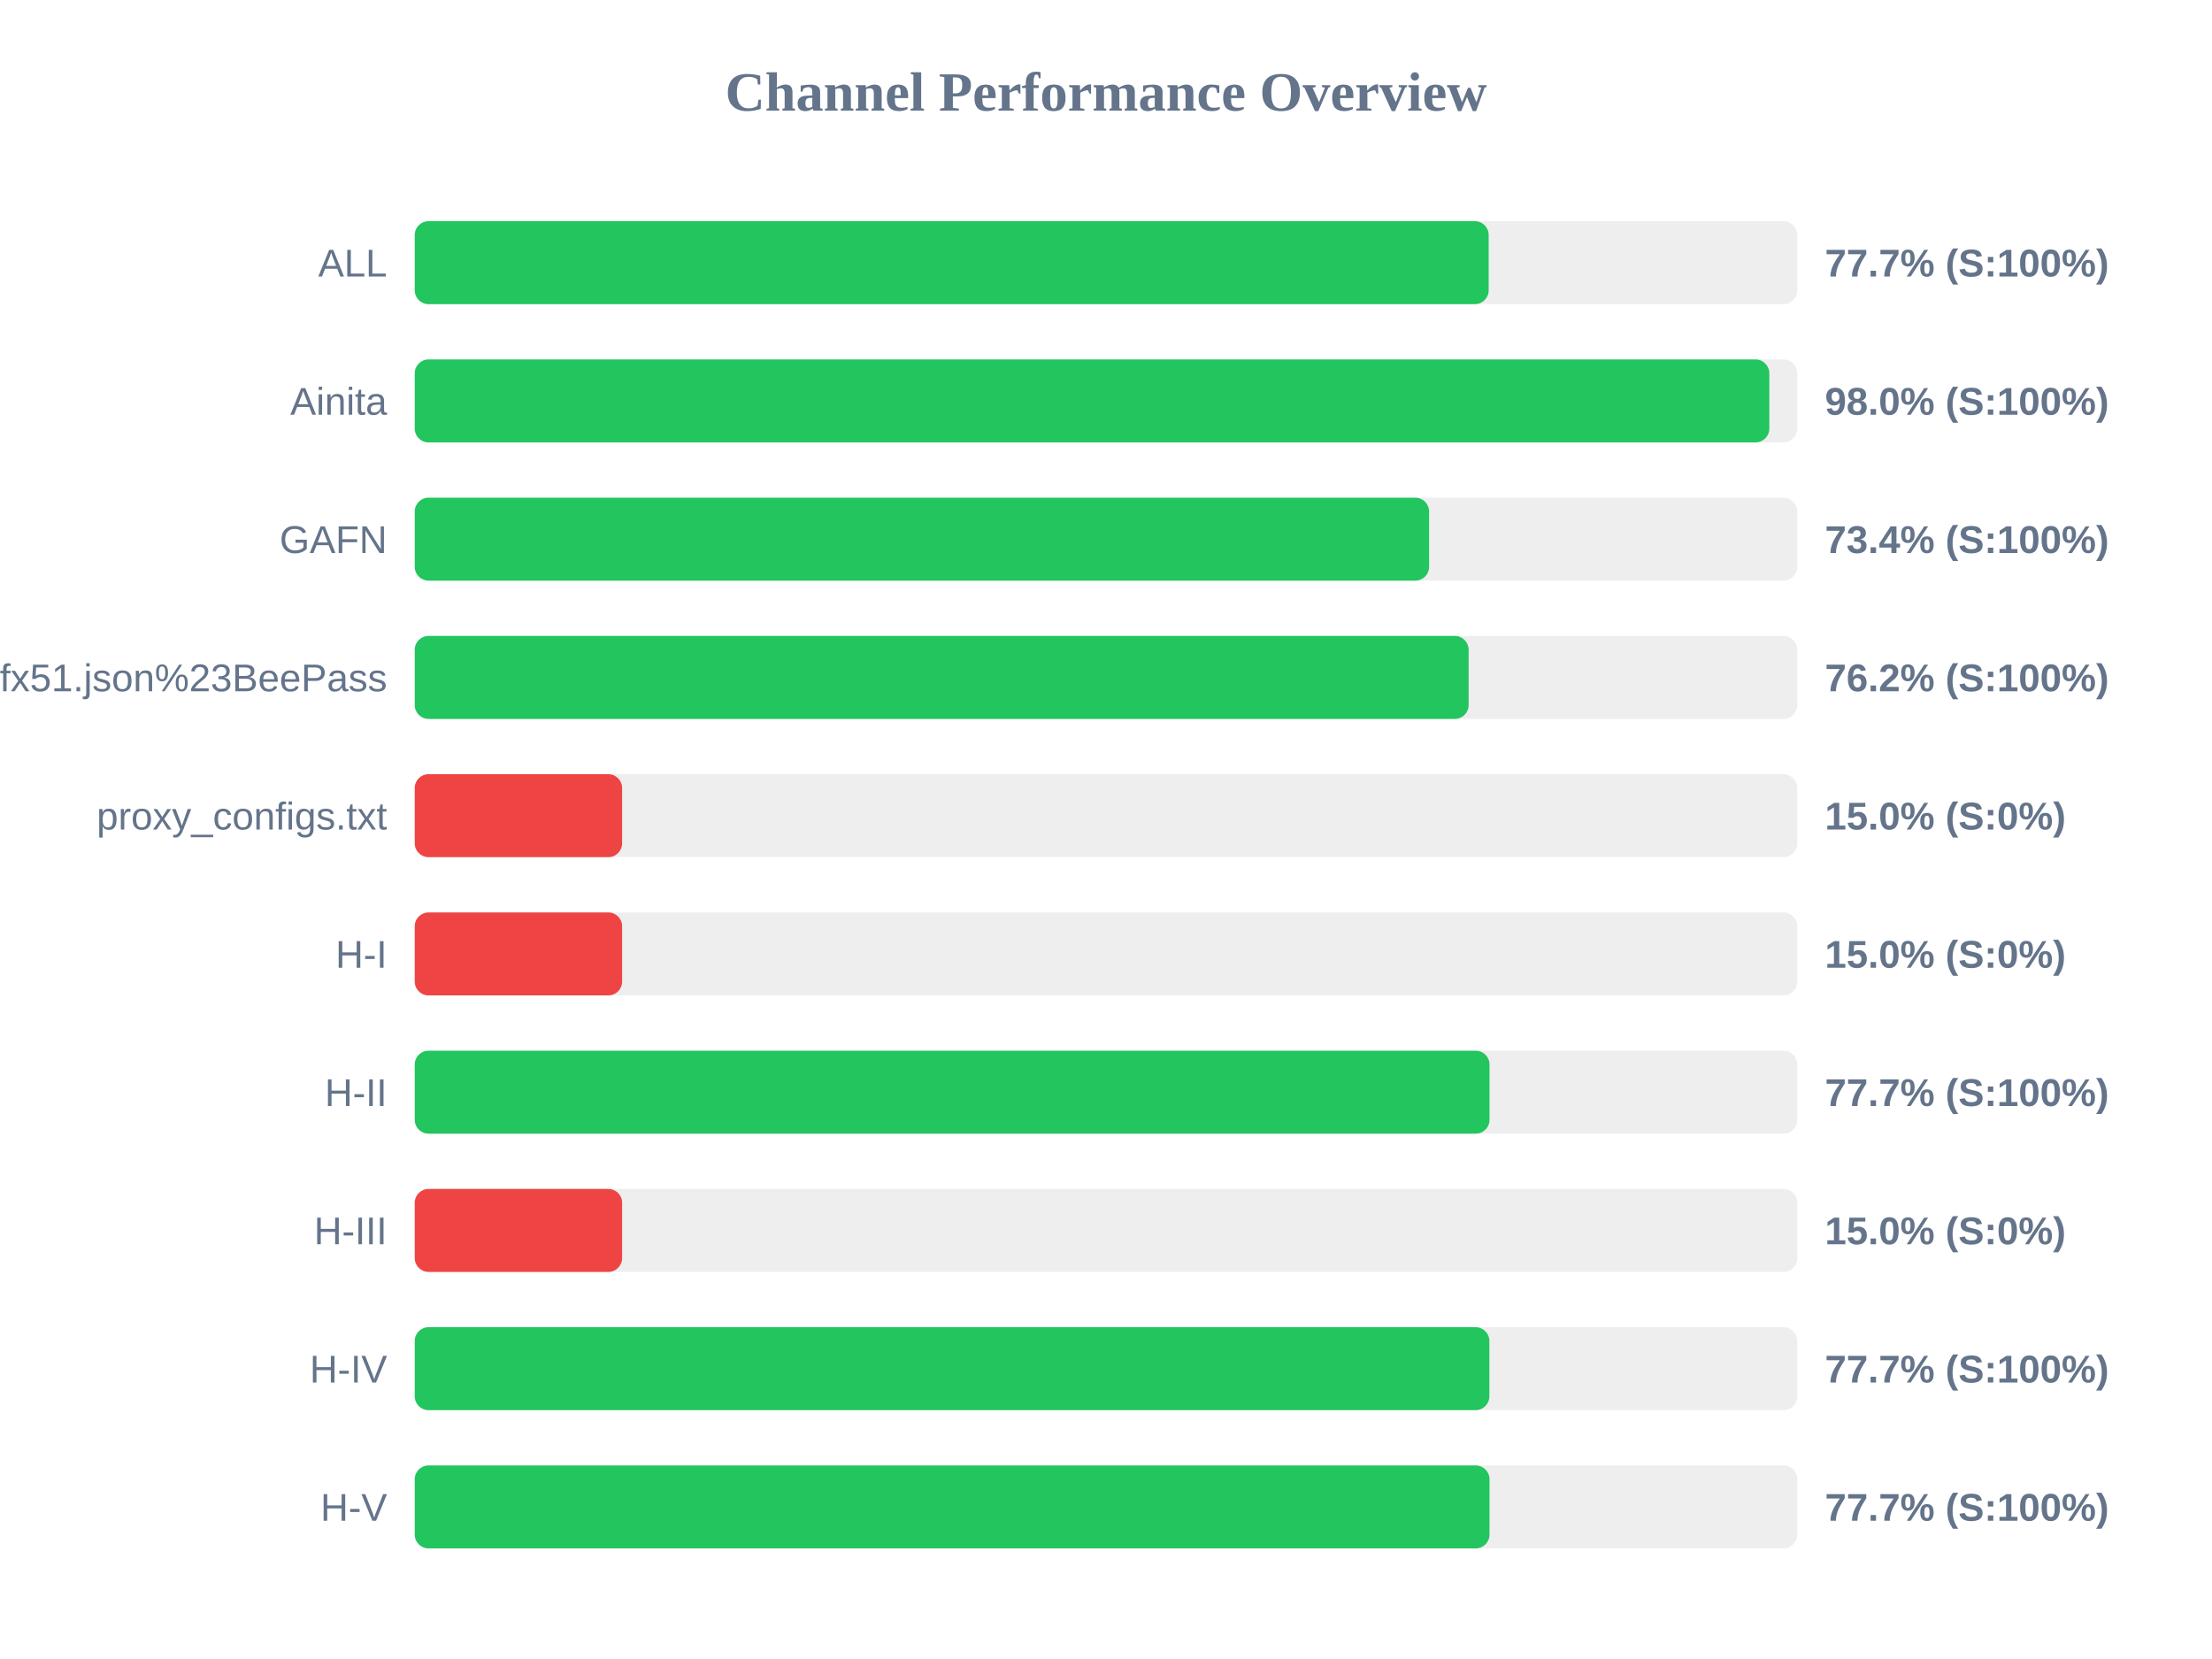
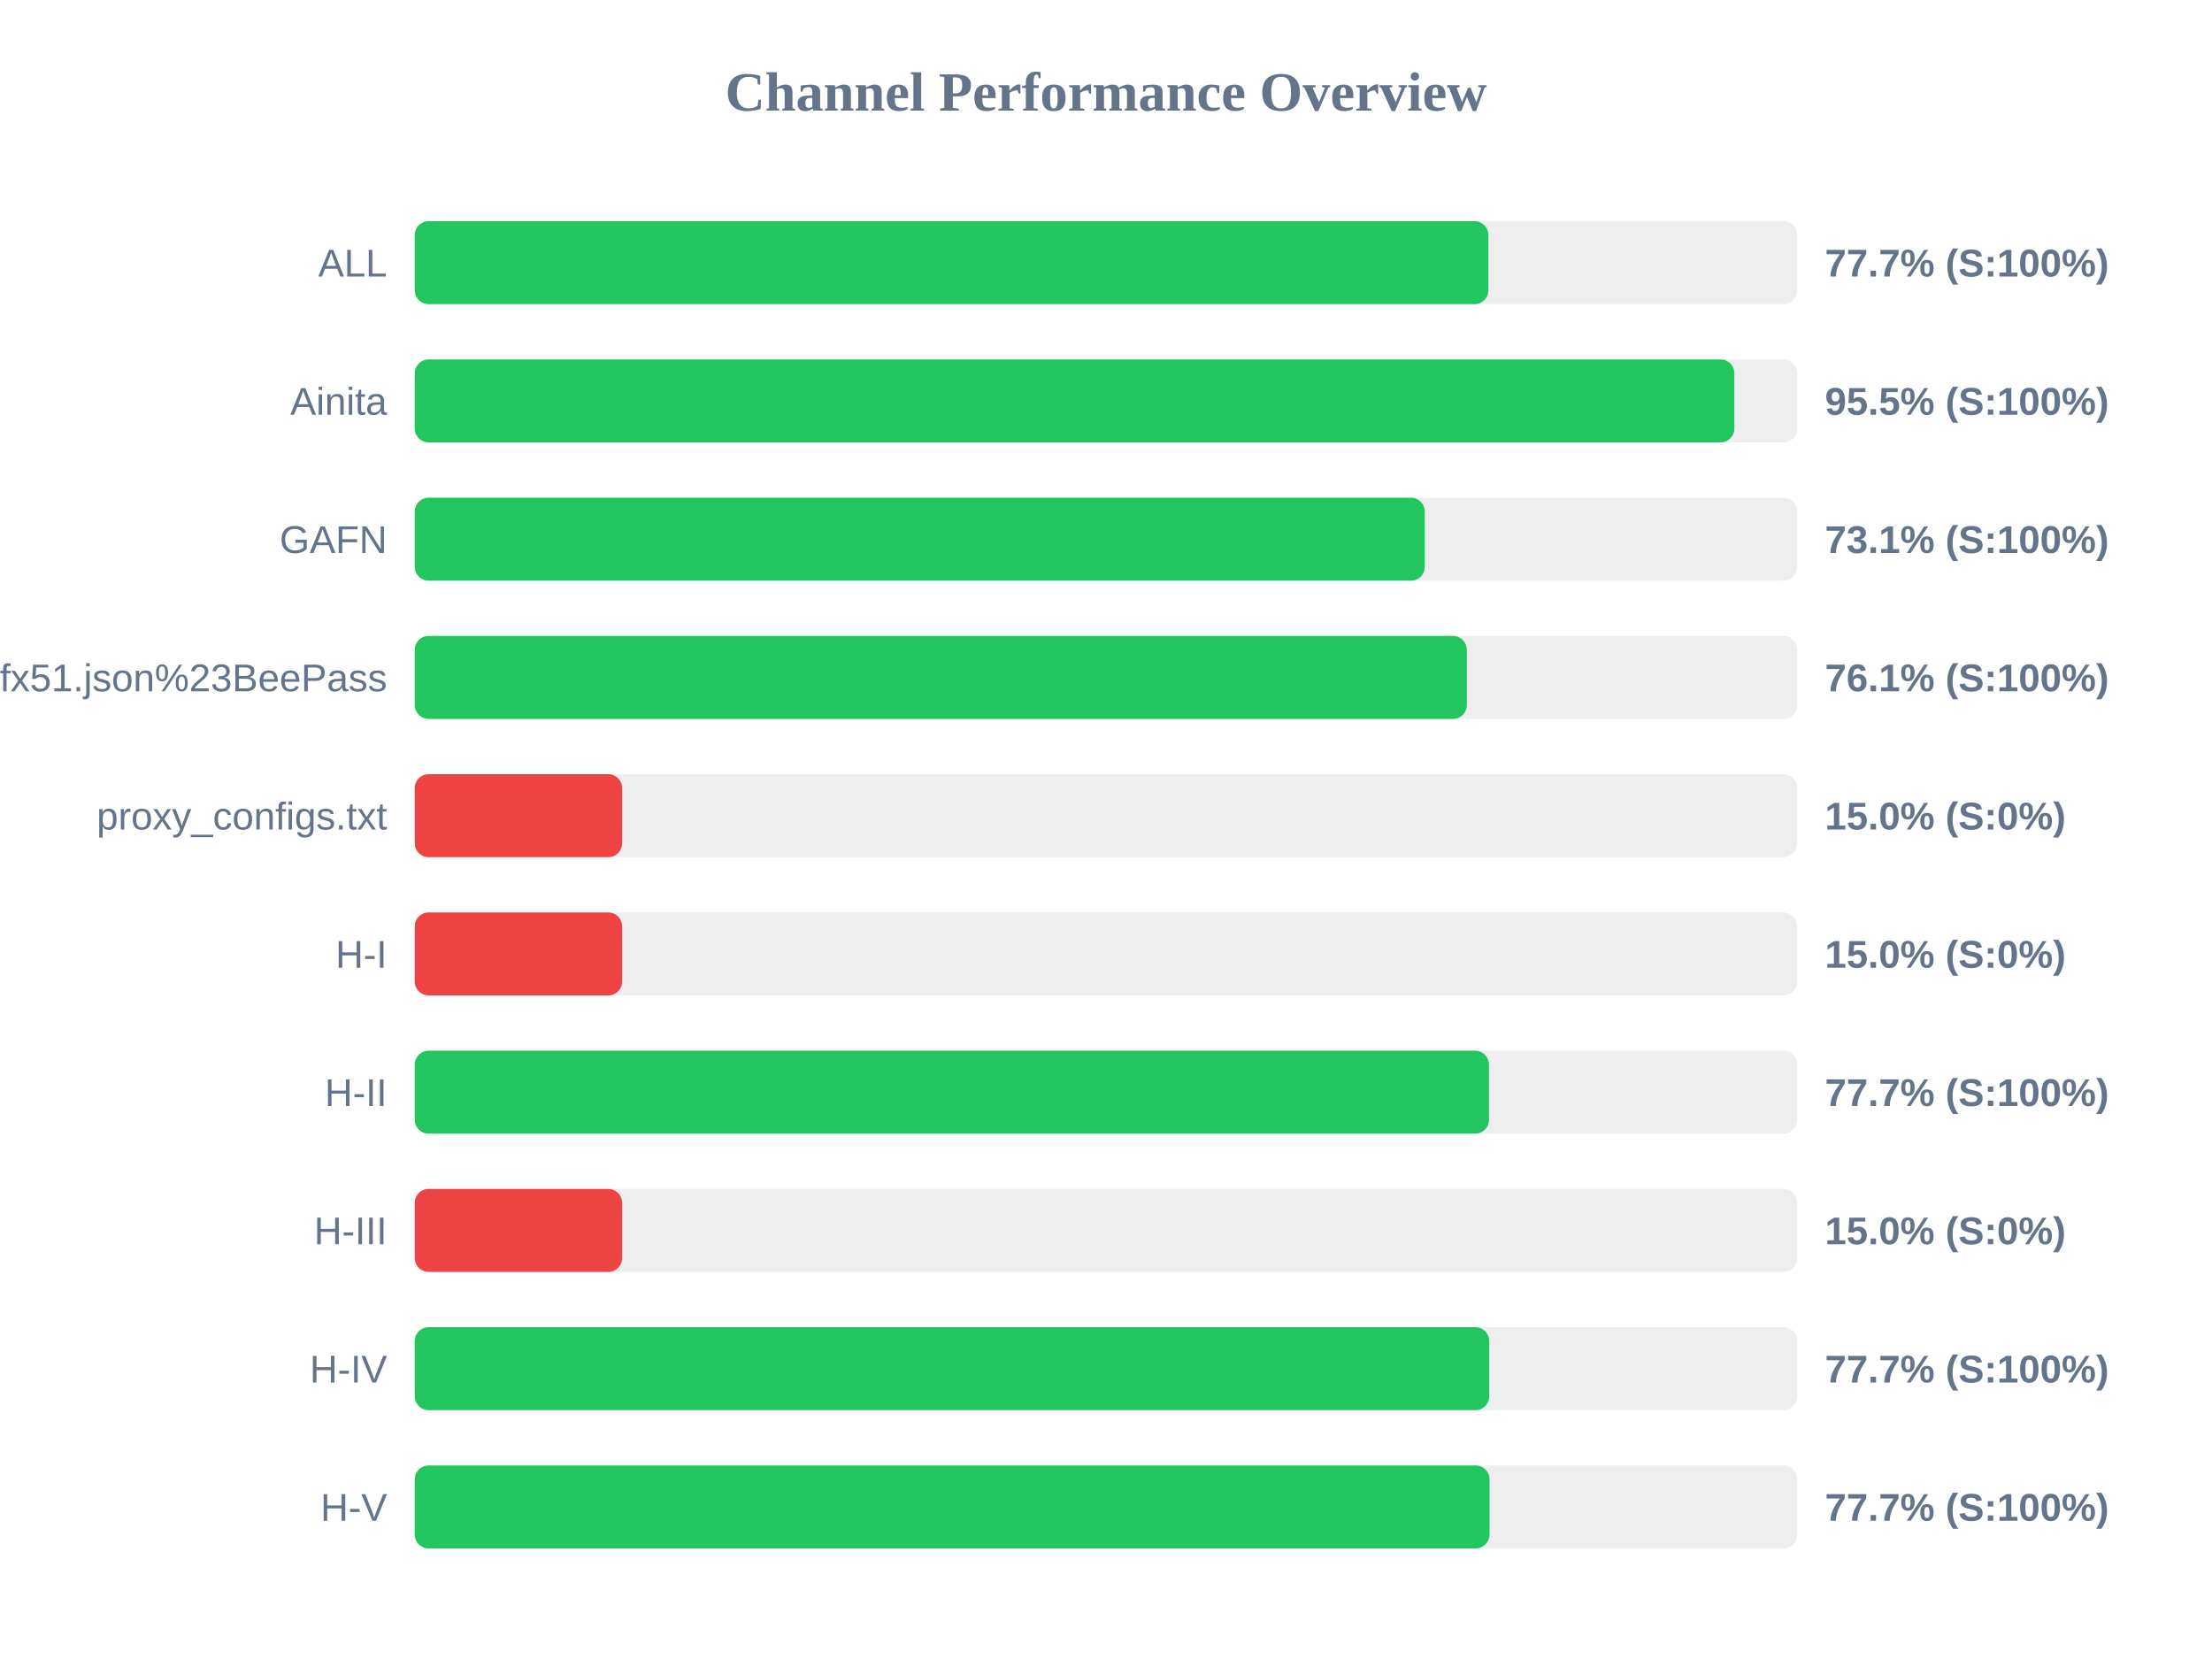
<svg xmlns="http://www.w3.org/2000/svg" width="800" height="600" version="1.1">
  <style>
        .row { font: 14px Arial; fill: #64748b; }
        .score { font: bold 14px Arial; fill: #64748b; }
    </style>
  <text x="400" y="40" text-anchor="middle" font-size="20px" font-weight="bold" fill="#64748b">Channel Performance Overview</text>
  <rect x="150" y="80" width="500" height="30" fill="#eee" rx="5" />
-   <rect x="150" y="80" width="388.4" height="30" fill="#22c55e" rx="5" />
+   <rect x="150" y="80" width="388.3" height="30" fill="#22c55e" rx="5" />
  <text x="140" y="100" text-anchor="end" class="row">ALL</text>
  <text x="660" y="100" text-anchor="start" class="score">77.7% (S:100%)</text>
  <rect x="150" y="130" width="500" height="30" fill="#eee" rx="5" />
-   <rect x="150" y="130" width="489.9" height="30" fill="#22c55e" rx="5" />
+   <rect x="150" y="130" width="477.25" height="30" fill="#22c55e" rx="5" />
  <text x="140" y="150" text-anchor="end" class="row">Ainita</text>
-   <text x="660" y="150" text-anchor="start" class="score">98.0% (S:100%)</text>
+   <text x="660" y="150" text-anchor="start" class="score">95.5% (S:100%)</text>
  <rect x="150" y="180" width="500" height="30" fill="#eee" rx="5" />
-   <rect x="150" y="180" width="366.85" height="30" fill="#22c55e" rx="5" />
+   <rect x="150" y="180" width="365.3" height="30" fill="#22c55e" rx="5" />
  <text x="140" y="200" text-anchor="end" class="row">GAFN</text>
-   <text x="660" y="200" text-anchor="start" class="score">73.4% (S:100%)</text>
+   <text x="660" y="200" text-anchor="start" class="score">73.1% (S:100%)</text>
  <rect x="150" y="230" width="500" height="30" fill="#eee" rx="5" />
-   <rect x="150" y="230" width="381.15" height="30" fill="#22c55e" rx="5" />
+   <rect x="150" y="230" width="380.5" height="30" fill="#22c55e" rx="5" />
  <text x="140" y="250" text-anchor="end" class="row">sub?s=ssconf%3A%2F%2Fs3.amazonaws.com%2Fbeedynconprd%2Fzf38bv6oxi1nv3wfkpmxyfl8yj5fargza3foantoalu16vznl0ckxx7bgf1ufx51.json%23BeePass</text>
-   <text x="660" y="250" text-anchor="start" class="score">76.2% (S:100%)</text>
+   <text x="660" y="250" text-anchor="start" class="score">76.1% (S:100%)</text>
  <rect x="150" y="280" width="500" height="30" fill="#eee" rx="5" />
  <rect x="150" y="280" width="75.0" height="30" fill="#ef4444" rx="5" />
  <text x="140" y="300" text-anchor="end" class="row">proxy_configs.txt</text>
  <text x="660" y="300" text-anchor="start" class="score">15.0% (S:0%)</text>
  <rect x="150" y="330" width="500" height="30" fill="#eee" rx="5" />
  <rect x="150" y="330" width="75.0" height="30" fill="#ef4444" rx="5" />
  <text x="140" y="350" text-anchor="end" class="row">H-I</text>
  <text x="660" y="350" text-anchor="start" class="score">15.0% (S:0%)</text>
  <rect x="150" y="380" width="500" height="30" fill="#eee" rx="5" />
-   <rect x="150" y="380" width="388.7" height="30" fill="#22c55e" rx="5" />
+   <rect x="150" y="380" width="388.5" height="30" fill="#22c55e" rx="5" />
  <text x="140" y="400" text-anchor="end" class="row">H-II</text>
  <text x="660" y="400" text-anchor="start" class="score">77.7% (S:100%)</text>
  <rect x="150" y="430" width="500" height="30" fill="#eee" rx="5" />
  <rect x="150" y="430" width="75.0" height="30" fill="#ef4444" rx="5" />
  <text x="140" y="450" text-anchor="end" class="row">H-III</text>
  <text x="660" y="450" text-anchor="start" class="score">15.0% (S:0%)</text>
  <rect x="150" y="480" width="500" height="30" fill="#eee" rx="5" />
-   <rect x="150" y="480" width="388.65" height="30" fill="#22c55e" rx="5" />
+   <rect x="150" y="480" width="388.6" height="30" fill="#22c55e" rx="5" />
  <text x="140" y="500" text-anchor="end" class="row">H-IV</text>
  <text x="660" y="500" text-anchor="start" class="score">77.7% (S:100%)</text>
  <rect x="150" y="530" width="500" height="30" fill="#eee" rx="5" />
  <rect x="150" y="530" width="388.7" height="30" fill="#22c55e" rx="5" />
  <text x="140" y="550" text-anchor="end" class="row">H-V</text>
  <text x="660" y="550" text-anchor="start" class="score">77.7% (S:100%)</text>
</svg>
